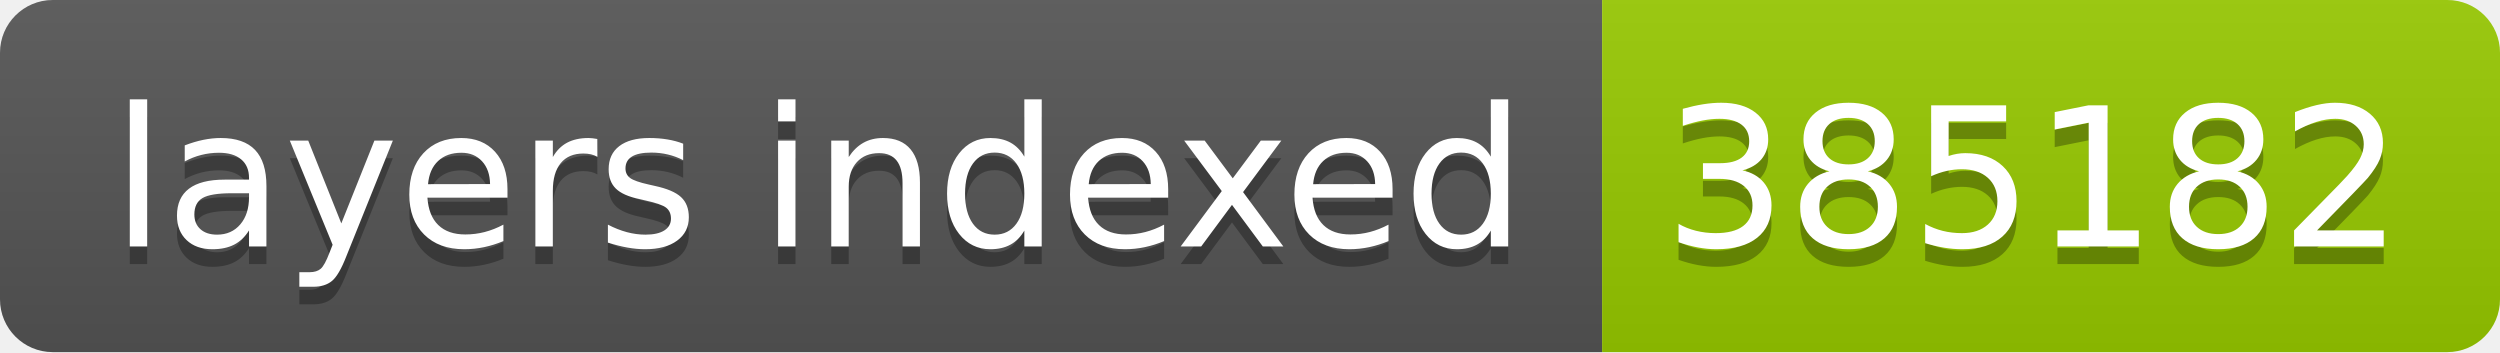
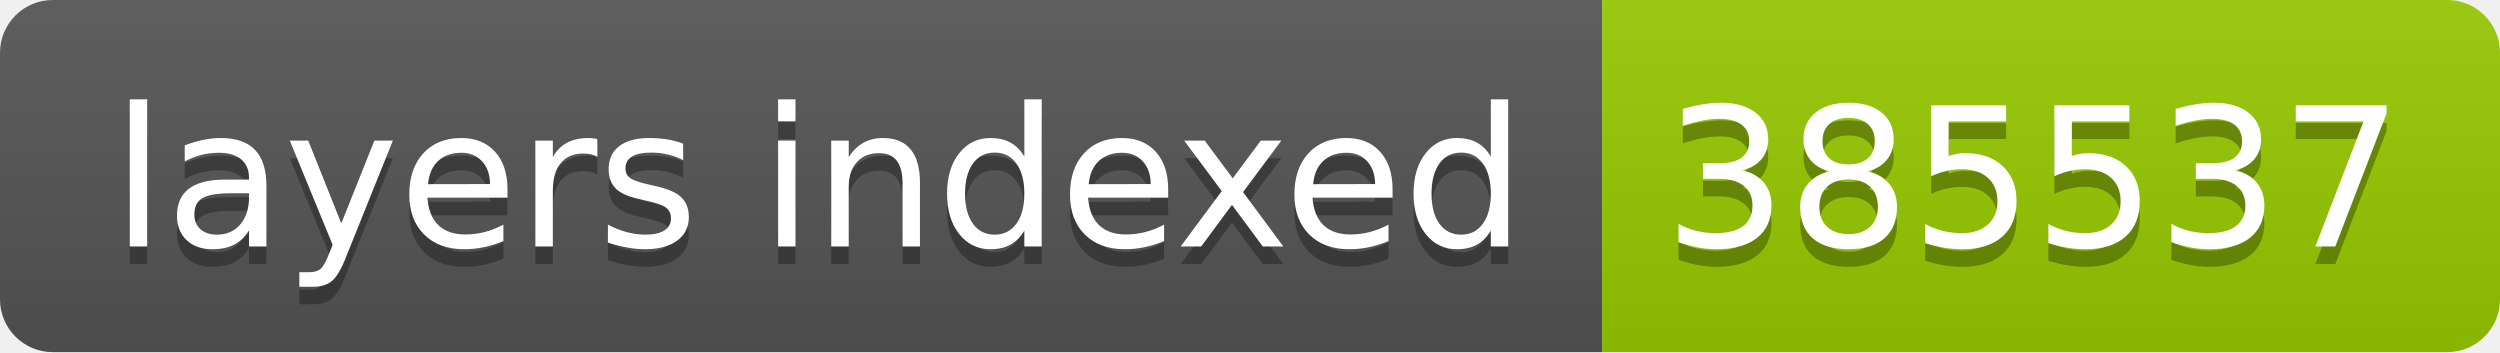
- <svg xmlns="http://www.w3.org/2000/svg" width="142" height="20" role="img" aria-label="layers indexed: 385182">
+ <svg xmlns="http://www.w3.org/2000/svg" width="142" height="20" role="img" aria-label="layers indexed: 385537">
  <linearGradient id="s" x2="0" y2="100%">
    <stop offset="0" stop-color="#bbb" stop-opacity=".1" />
    <stop offset="1" stop-opacity=".1" />
  </linearGradient>
  <clipPath id="r">
    <rect width="142" height="20" rx="3" fill="#fff" />
  </clipPath>
  <g clip-path="url(#r)">
    <rect width="91" height="20" fill="#555" />
    <rect x="91" width="51" height="20" fill="#97ca00" />
    <rect width="142" height="20" fill="url(#s)" />
  </g>
  <g fill="#fff" text-anchor="middle" font-family="Verdana,Geneva,DejaVu Sans,sans-serif" text-rendering="geometricPrecision" font-size="110">
    <text aria-hidden="true" x="465" y="150" fill="#010101" fill-opacity=".3" transform="scale(.1)" textLength="810">layers indexed</text>
    <text x="465" y="140" transform="scale(.1)" fill="#fff" textLength="810">layers indexed</text>
-     <text aria-hidden="true" x="1155" y="150" fill="#010101" fill-opacity=".3" transform="scale(.1)" textLength="410">385182</text>
-     <text x="1155" y="140" transform="scale(.1)" fill="#fff" textLength="410">385182</text>
+     <text aria-hidden="true" x="1155" y="150" fill="#010101" fill-opacity=".3" transform="scale(.1)" textLength="410">385537</text>
+     <text x="1155" y="140" transform="scale(.1)" fill="#fff" textLength="410">385537</text>
  </g>
</svg>
